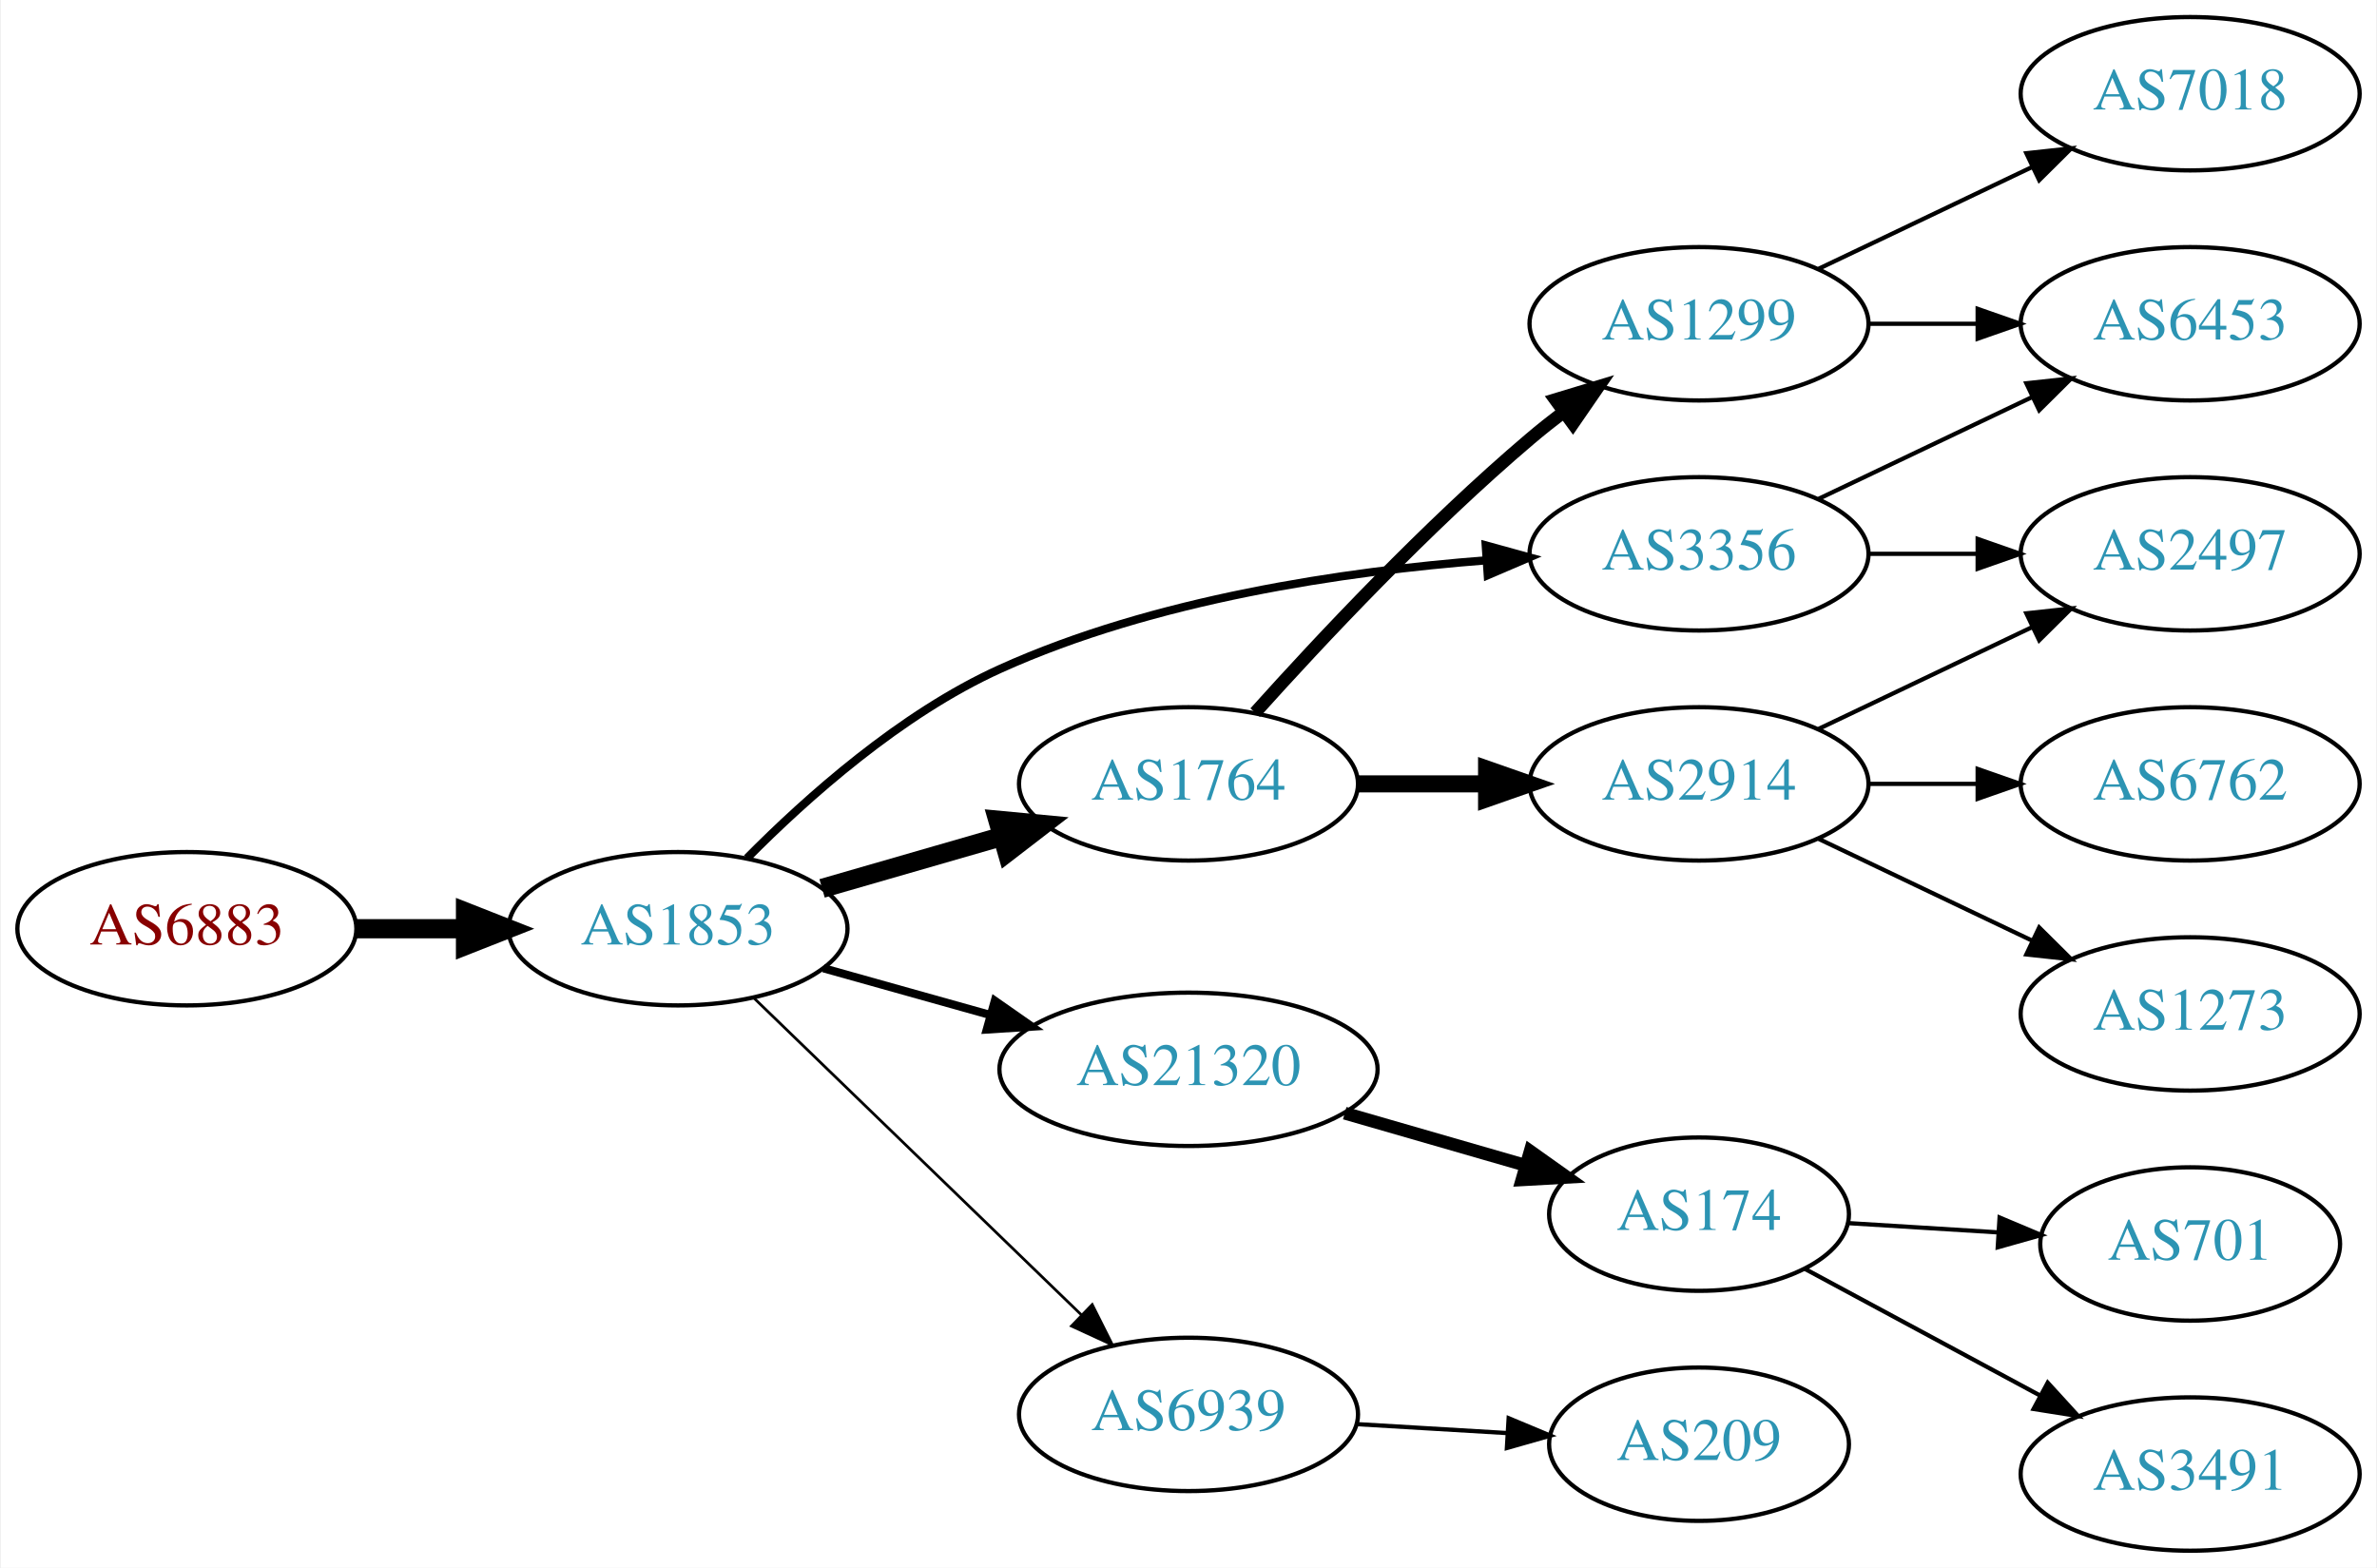
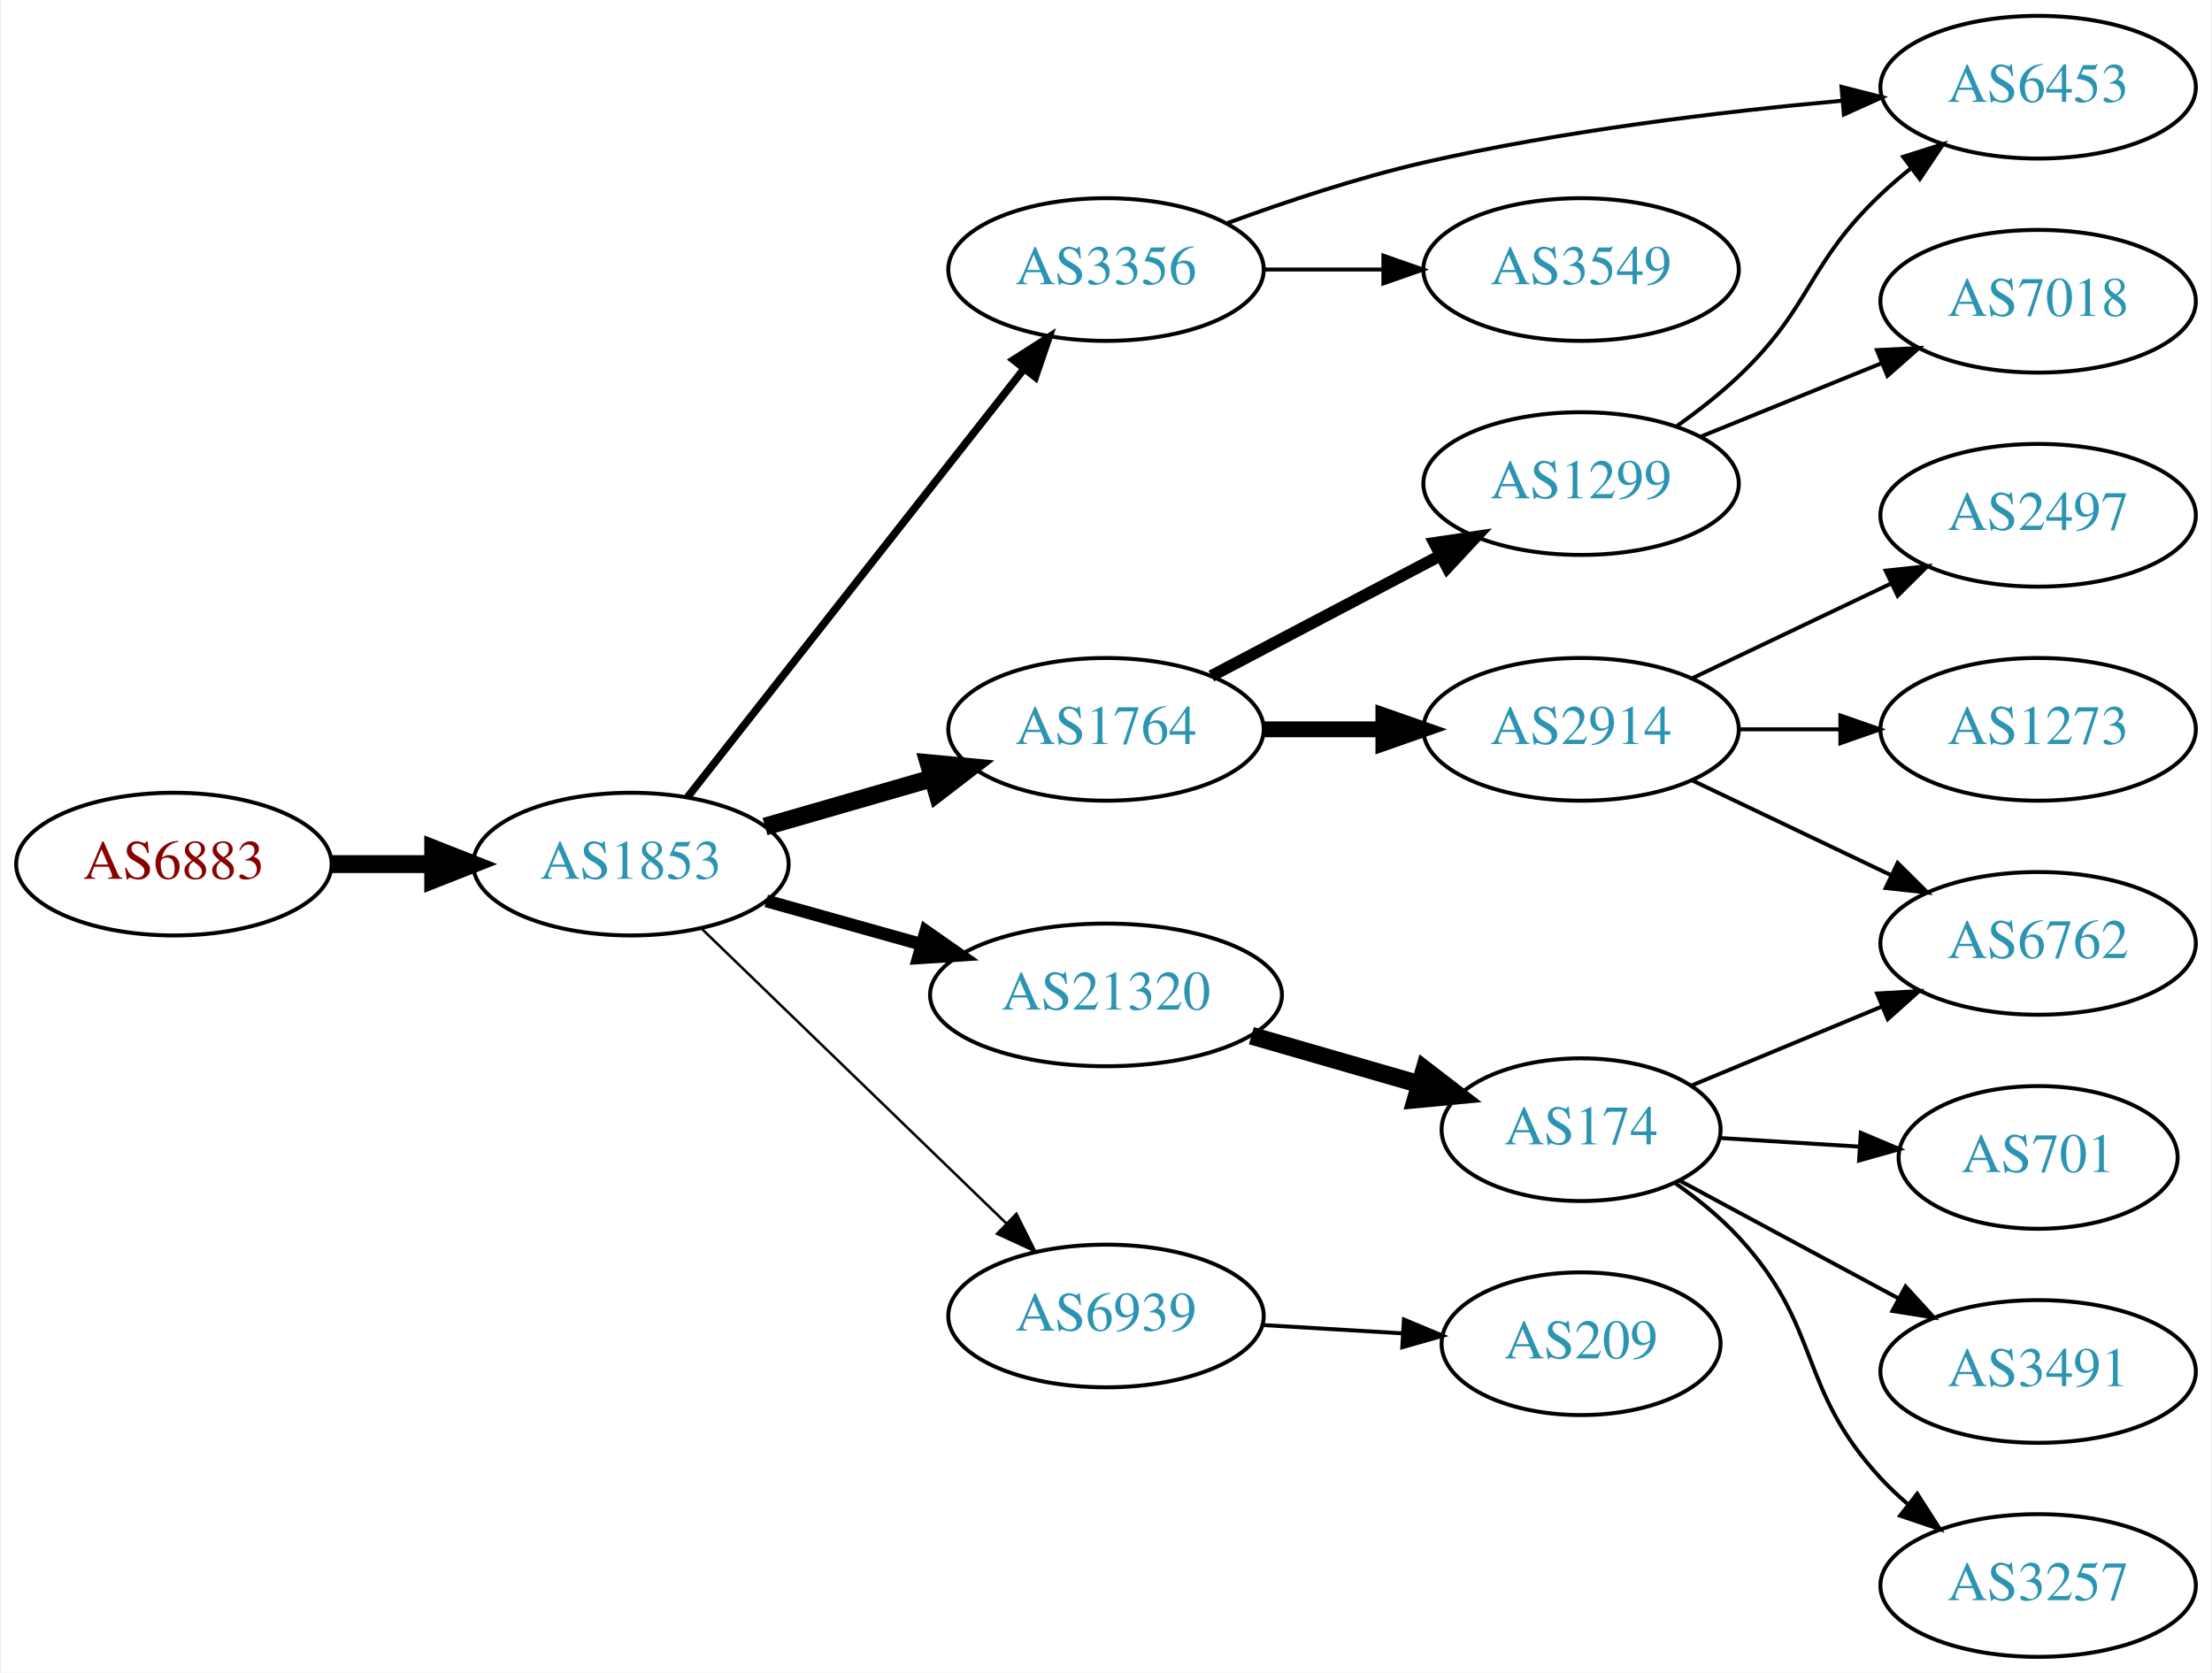
- <svg xmlns="http://www.w3.org/2000/svg" xmlns:xlink="http://www.w3.org/1999/xlink" width="558pt" height="368pt" viewBox="0.00 0.00 557.56 368.00">
-   <g id="graph0" class="graph" transform="scale(1 1) rotate(0) translate(4 364)">
-     <polygon fill="white" stroke="none" points="-4,4 -4,-364 553.564,-364 553.564,4 -4,4" />
+ <svg xmlns="http://www.w3.org/2000/svg" xmlns:xlink="http://www.w3.org/1999/xlink" width="558pt" height="422pt" viewBox="0.00 0.00 557.56 422.00">
+   <g id="graph0" class="graph" transform="scale(1 1) rotate(0) translate(4 418)">
+     <polygon fill="white" stroke="none" points="-4,4 -4,-418 553.564,-418 553.564,4 -4,4" />
    <g id="node1" class="node">
      <g id="a_node1">
        <a xlink:href="/asn/6883" xlink:title="AS6883 ~ Parlamentsdirektion [AT]">
-           <ellipse fill="#ffffff" stroke="black" cx="39.647" cy="-146" rx="39.794" ry="18" />
-           <text text-anchor="middle" x="39.647" y="-142.3" font-family="Times,serif" font-size="14.00" fill="#880000">AS6883</text>
+           <ellipse fill="#ffffff" stroke="black" cx="39.647" cy="-200" rx="39.794" ry="18" />
+           <text text-anchor="middle" x="39.647" y="-196.3" font-family="Times,serif" font-size="14.00" fill="#880000">AS6883</text>
        </a>
      </g>
    </g>
    <g id="node2" class="node">
      <g id="a_node2">
        <a xlink:href="/asn/1853" xlink:title="AS1853 ~ ACOnet Backbone [AT]">
-           <ellipse fill="#ffffff" stroke="black" cx="154.939" cy="-146" rx="39.794" ry="18" />
-           <text text-anchor="middle" x="154.939" y="-142.3" font-family="Times,serif" font-size="14.00" fill="#2c94b3">AS1853</text>
+           <ellipse fill="#ffffff" stroke="black" cx="154.939" cy="-200" rx="39.794" ry="18" />
+           <text text-anchor="middle" x="154.939" y="-196.3" font-family="Times,serif" font-size="14.00" fill="#2c94b3">AS1853</text>
        </a>
      </g>
    </g>
    <g id="edge1" class="edge">
-       <path fill="none" stroke="black" stroke-width="4.5" d="M79.319,-146C87.522,-146 96.286,-146 104.818,-146" />
-       <polygon fill="black" stroke="black" stroke-width="4.5" points="105.057,-149.938 115.057,-146 105.057,-142.063 105.057,-149.938" />
+       <path fill="none" stroke="black" stroke-width="4.5" d="M79.319,-200C87.522,-200 96.286,-200 104.818,-200" />
+       <polygon fill="black" stroke="black" stroke-width="4.5" points="105.057,-203.938 115.057,-200 105.057,-196.063 105.057,-203.938" />
    </g>
    <g id="node3" class="node">
      <g id="a_node3">
        <a xlink:href="/asn/3356" xlink:title="AS3356 ~ Level 3 Parent, LLC [US]">
-           <ellipse fill="#ffffff" stroke="black" cx="394.625" cy="-234" rx="39.794" ry="18" />
-           <text text-anchor="middle" x="394.625" y="-230.3" font-family="Times,serif" font-size="14.00" fill="#2c94b3">AS3356</text>
+           <ellipse fill="#ffffff" stroke="black" cx="274.782" cy="-350" rx="39.794" ry="18" />
+           <text text-anchor="middle" x="274.782" y="-346.3" font-family="Times,serif" font-size="14.00" fill="#2c94b3">AS3356</text>
        </a>
      </g>
    </g>
    <g id="edge2" class="edge">
-       <path fill="none" stroke="black" stroke-width="1.929" d="M171.136,-162.555C185.147,-176.722 207.254,-196.451 230.586,-207 266.716,-223.336 311.353,-229.902 344.782,-232.487" />
-       <polygon fill="black" stroke="black" stroke-width="1.929" points="344.56,-235.98 354.774,-233.168 345.035,-228.996 344.56,-235.98" />
+       <path fill="none" stroke="black" stroke-width="1.929" d="M169.228,-216.915C189.916,-243.248 229.941,-294.196 254.021,-324.847" />
+       <polygon fill="black" stroke="black" stroke-width="1.929" points="251.431,-327.215 260.361,-332.916 256.935,-322.891 251.431,-327.215" />
    </g>
    <g id="node4" class="node">
      <g id="a_node4">
-         <a xlink:href="/asn/1764" xlink:title="AS1764 ~ NEXTLAYER-AS [AT]">
-           <ellipse fill="#ffffff" stroke="black" cx="274.782" cy="-180" rx="39.794" ry="18" />
-           <text text-anchor="middle" x="274.782" y="-176.3" font-family="Times,serif" font-size="14.00" fill="#2c94b3">AS1764</text>
+         <a xlink:href="/asn/21320" xlink:title="AS21320 ~ GEANT Vereniging [EU]">
+           <ellipse fill="#ffffff" stroke="black" cx="274.782" cy="-167" rx="44.393" ry="18" />
+           <text text-anchor="middle" x="274.782" y="-163.3" font-family="Times,serif" font-size="14.00" fill="#2c94b3">AS21320</text>
        </a>
      </g>
    </g>
    <g id="edge3" class="edge">
-       <path fill="none" stroke="black" stroke-width="4.5" d="M188.765,-155.471C201.808,-159.234 216.989,-163.614 230.883,-167.623" />
-       <polygon fill="black" stroke="black" stroke-width="4.5" points="230.024,-171.473 240.724,-170.462 232.207,-163.907 230.024,-171.473" />
+       <path fill="none" stroke="black" stroke-width="3.214" d="M189.079,-190.72C201.23,-187.317 215.204,-183.404 228.253,-179.75" />
+       <polygon fill="black" stroke="black" stroke-width="3.214" points="229.32,-183.086 238.005,-177.019 227.432,-176.345 229.32,-183.086" />
    </g>
    <g id="node5" class="node">
      <g id="a_node5">
-         <a xlink:href="/asn/21320" xlink:title="AS21320 ~ GEANT Vereniging [EU]">
-           <ellipse fill="#ffffff" stroke="black" cx="274.782" cy="-113" rx="44.393" ry="18" />
-           <text text-anchor="middle" x="274.782" y="-109.3" font-family="Times,serif" font-size="14.00" fill="#2c94b3">AS21320</text>
+         <a xlink:href="/asn/1764" xlink:title="AS1764 ~ NEXTLAYER-AS [AT]">
+           <ellipse fill="#ffffff" stroke="black" cx="274.782" cy="-234" rx="39.794" ry="18" />
+           <text text-anchor="middle" x="274.782" y="-230.3" font-family="Times,serif" font-size="14.00" fill="#2c94b3">AS1764</text>
        </a>
      </g>
    </g>
    <g id="edge4" class="edge">
-       <path fill="none" stroke="black" stroke-width="1.929" d="M189.079,-136.72C201.23,-133.317 215.204,-129.404 228.253,-125.75" />
-       <polygon fill="black" stroke="black" stroke-width="1.929" points="229.32,-129.086 238.005,-123.019 227.432,-122.345 229.32,-129.086" />
+       <path fill="none" stroke="black" stroke-width="4.5" d="M188.765,-209.471C201.808,-213.234 216.989,-217.614 230.883,-221.623" />
+       <polygon fill="black" stroke="black" stroke-width="4.5" points="230.024,-225.473 240.724,-224.462 232.207,-217.907 230.024,-225.473" />
    </g>
    <g id="node6" class="node">
      <g id="a_node6">
        <a xlink:href="/asn/6939" xlink:title="AS6939 ~ Hurricane Electric LLC [US]">
-           <ellipse fill="#ffffff" stroke="black" cx="274.782" cy="-32" rx="39.794" ry="18" />
-           <text text-anchor="middle" x="274.782" y="-28.3" font-family="Times,serif" font-size="14.00" fill="#2c94b3">AS6939</text>
+           <ellipse fill="#ffffff" stroke="black" cx="274.782" cy="-86" rx="39.794" ry="18" />
+           <text text-anchor="middle" x="274.782" y="-82.3" font-family="Times,serif" font-size="14.00" fill="#2c94b3">AS6939</text>
        </a>
      </g>
    </g>
    <g id="edge5" class="edge">
-       <path fill="none" stroke="black" stroke-width="0.643" d="M172.823,-129.667C192.95,-110.196 226.731,-77.516 249.62,-55.374" />
-       <polygon fill="black" stroke="black" stroke-width="0.643" points="252.176,-57.772 256.929,-48.303 247.309,-52.74 252.176,-57.772" />
+       <path fill="none" stroke="black" stroke-width="0.643" d="M172.823,-183.667C192.95,-164.196 226.731,-131.516 249.62,-109.374" />
+       <polygon fill="black" stroke="black" stroke-width="0.643" points="252.176,-111.772 256.929,-102.303 247.309,-106.741 252.176,-111.772" />
+     </g>
+     <g id="node7" class="node">
+       <g id="a_node7">
+         <a xlink:href="/asn/6453" xlink:title="AS6453 ~ TATA COMMUNICATIONS (AMERICA) INC [US]">
+           <ellipse fill="#ffffff" stroke="black" cx="509.918" cy="-396" rx="39.794" ry="18" />
+           <text text-anchor="middle" x="509.918" y="-392.3" font-family="Times,serif" font-size="14.00" fill="#2c94b3">AS6453</text>
+         </a>
+       </g>
+     </g>
+     <g id="edge6" class="edge">
+       <path fill="none" stroke="black" d="M305.447,-361.735C320.14,-367.128 338.272,-373.164 354.978,-377 389.876,-385.013 430.052,-389.827 460.608,-392.605" />
+       <polygon fill="black" stroke="black" points="460.315,-396.092 470.581,-393.47 460.921,-389.119 460.315,-396.092" />
+     </g>
+     <g id="node8" class="node">
+       <g id="a_node8">
+         <a xlink:href="/asn/3549" xlink:title="AS3549 ~ Level 3 Parent, LLC [US]">
+           <ellipse fill="#ffffff" stroke="black" cx="394.625" cy="-350" rx="39.794" ry="18" />
+           <text text-anchor="middle" x="394.625" y="-346.3" font-family="Times,serif" font-size="14.00" fill="#2c94b3">AS3549</text>
+         </a>
+       </g>
+     </g>
+     <g id="edge7" class="edge">
+       <path fill="none" stroke="black" d="M314.695,-350C324.248,-350 334.598,-350 344.56,-350" />
+       <polygon fill="black" stroke="black" points="344.753,-353.5 354.753,-350 344.753,-346.5 344.753,-353.5" />
    </g>
    <g id="node9" class="node">
      <g id="a_node9">
+         <a xlink:href="/asn/174" xlink:title="AS174 ~ Cogent Communications [US]">
+           <ellipse fill="#ffffff" stroke="black" cx="394.625" cy="-133" rx="35.194" ry="18" />
+           <text text-anchor="middle" x="394.625" y="-129.3" font-family="Times,serif" font-size="14.00" fill="#2c94b3">AS174</text>
+         </a>
+       </g>
+     </g>
+     <g id="edge8" class="edge">
+       <path fill="none" stroke="black" stroke-width="4.5" d="M311.458,-156.707C324.868,-152.838 340.191,-148.417 353.943,-144.449" />
+       <polygon fill="black" stroke="black" stroke-width="4.5" points="355.113,-148.21 363.63,-141.654 352.93,-140.643 355.113,-148.21" />
+     </g>
+     <g id="node14" class="node">
+       <g id="a_node14">
+         <a xlink:href="/asn/2914" xlink:title="AS2914 ~ NTT America, Inc. [US]">
+           <ellipse fill="#ffffff" stroke="black" cx="394.625" cy="-234" rx="39.794" ry="18" />
+           <text text-anchor="middle" x="394.625" y="-230.3" font-family="Times,serif" font-size="14.00" fill="#2c94b3">AS2914</text>
+         </a>
+       </g>
+     </g>
+     <g id="edge13" class="edge">
+       <path fill="none" stroke="black" stroke-width="4" d="M314.695,-234C324.248,-234 334.598,-234 344.56,-234" />
+       <polygon fill="black" stroke="black" stroke-width="4" points="344.753,-237.5 354.753,-234 344.753,-230.5 344.753,-237.5" />
+     </g>
+     <g id="node15" class="node">
+       <g id="a_node15">
+         <a xlink:href="/asn/1299" xlink:title="AS1299 ~ Telia Carrier [EU]">
+           <ellipse fill="#ffffff" stroke="black" cx="394.625" cy="-296" rx="39.794" ry="18" />
+           <text text-anchor="middle" x="394.625" y="-292.3" font-family="Times,serif" font-size="14.00" fill="#2c94b3">AS1299</text>
+         </a>
+       </g>
+     </g>
+     <g id="edge14" class="edge">
+       <path fill="none" stroke="black" stroke-width="3" d="M301.352,-247.453C318.261,-256.35 340.635,-268.121 359.116,-277.844" />
+       <polygon fill="black" stroke="black" stroke-width="3" points="357.625,-281.014 368.104,-282.573 360.884,-274.82 357.625,-281.014" />
+     </g>
+     <g id="node19" class="node">
+       <g id="a_node19">
+         <a xlink:href="/asn/209" xlink:title="AS209 ~ CenturyLink Communications, LLC [US]">
+           <ellipse fill="#ffffff" stroke="black" cx="394.625" cy="-79" rx="35.194" ry="18" />
+           <text text-anchor="middle" x="394.625" y="-75.3" font-family="Times,serif" font-size="14.00" fill="#2c94b3">AS209</text>
+         </a>
+       </g>
+     </g>
+     <g id="edge20" class="edge">
+       <path fill="none" stroke="black" d="M314.368,-83.708C325.572,-83.042 337.893,-82.311 349.413,-81.626" />
+       <polygon fill="black" stroke="black" points="349.938,-85.101 359.713,-81.014 349.523,-78.114 349.938,-85.101" />
+     </g>
+     <g id="node10" class="node">
+       <g id="a_node10">
+         <a xlink:href="/asn/3257" xlink:title="AS3257 ~ GTT [DE]">
+           <ellipse fill="#ffffff" stroke="black" cx="509.918" cy="-18" rx="39.794" ry="18" />
+           <text text-anchor="middle" x="509.918" y="-14.3" font-family="Times,serif" font-size="14.00" fill="#2c94b3">AS3257</text>
+         </a>
+       </g>
+     </g>
+     <g id="edge9" class="edge">
+       <path fill="none" stroke="black" d="M418.192,-119.644C423.833,-115.685 429.599,-111.044 434.271,-106 455.662,-82.903 448.88,-68.097 470.271,-45 472.304,-42.804 474.545,-40.685 476.893,-38.665" />
+       <polygon fill="black" stroke="black" points="479.42,-41.133 485.14,-32.214 475.107,-35.619 479.42,-41.133" />
+     </g>
+     <g id="node11" class="node">
+       <g id="a_node11">
+         <a xlink:href="/asn/701" xlink:title="AS701 ~ UUNET [US]">
+           <ellipse fill="#ffffff" stroke="black" cx="509.918" cy="-126" rx="35.194" ry="18" />
+           <text text-anchor="middle" x="509.918" y="-122.3" font-family="Times,serif" font-size="14.00" fill="#2c94b3">AS701</text>
+         </a>
+       </g>
+     </g>
+     <g id="edge10" class="edge">
+       <path fill="none" stroke="black" d="M429.616,-130.9C440.707,-130.215 453.184,-129.444 464.902,-128.72" />
+       <polygon fill="black" stroke="black" points="465.185,-132.209 474.95,-128.099 464.753,-125.222 465.185,-132.209" />
+     </g>
+     <g id="node12" class="node">
+       <g id="a_node12">
+         <a xlink:href="/asn/6762" xlink:title="AS6762 ~ TELECOM ITALIA SPARKLE S.p.A. [IT]">
+           <ellipse fill="#ffffff" stroke="black" cx="509.918" cy="-180" rx="39.794" ry="18" />
+           <text text-anchor="middle" x="509.918" y="-176.3" font-family="Times,serif" font-size="14.00" fill="#2c94b3">AS6762</text>
+         </a>
+       </g>
+     </g>
+     <g id="edge11" class="edge">
+       <path fill="none" stroke="black" d="M422.473,-144.138C436.779,-150.073 454.629,-157.478 470.388,-164.016" />
+       <polygon fill="black" stroke="black" points="469.302,-167.354 479.88,-167.954 471.984,-160.889 469.302,-167.354" />
+     </g>
+     <g id="node13" class="node">
+       <g id="a_node13">
+         <a xlink:href="/asn/3491" xlink:title="AS3491 ~ PCCW Global, Inc. [US]">
+           <ellipse fill="#ffffff" stroke="black" cx="509.918" cy="-72" rx="39.794" ry="18" />
+           <text text-anchor="middle" x="509.918" y="-68.3" font-family="Times,serif" font-size="14.00" fill="#2c94b3">AS3491</text>
+         </a>
+       </g>
+     </g>
+     <g id="edge12" class="edge">
+       <path fill="none" stroke="black" d="M419.374,-120.212C435.398,-111.585 456.796,-100.064 474.656,-90.448" />
+       <polygon fill="black" stroke="black" points="476.48,-93.44 483.626,-85.618 473.162,-87.277 476.48,-93.44" />
+     </g>
+     <g id="edge16" class="edge">
+       <path fill="none" stroke="black" d="M422.761,-221.066C437.755,-213.919 456.576,-204.948 472.799,-197.215" />
+       <polygon fill="black" stroke="black" points="474.481,-200.291 482.002,-192.829 471.469,-193.972 474.481,-200.291" />
+     </g>
+     <g id="node16" class="node">
+       <g id="a_node16">
        <a xlink:href="/asn/2497" xlink:title="AS2497 ~ Internet Initiative Japan Inc. [JP]">
+           <ellipse fill="#ffffff" stroke="black" cx="509.918" cy="-288" rx="39.794" ry="18" />
+           <text text-anchor="middle" x="509.918" y="-284.3" font-family="Times,serif" font-size="14.00" fill="#2c94b3">AS2497</text>
+         </a>
+       </g>
+     </g>
+     <g id="edge15" class="edge">
+       <path fill="none" stroke="black" d="M422.761,-246.934C437.755,-254.081 456.576,-263.052 472.799,-270.785" />
+       <polygon fill="black" stroke="black" points="471.469,-274.028 482.002,-275.171 474.481,-267.709 471.469,-274.028" />
+     </g>
+     <g id="node17" class="node">
+       <g id="a_node17">
+         <a xlink:href="/asn/1273" xlink:title="AS1273 ~ Vodafone Group PLC [EU]">
          <ellipse fill="#ffffff" stroke="black" cx="509.918" cy="-234" rx="39.794" ry="18" />
-           <text text-anchor="middle" x="509.918" y="-230.3" font-family="Times,serif" font-size="14.00" fill="#2c94b3">AS2497</text>
-         </a>
-       </g>
-     </g>
-     <g id="edge15" class="edge">
+           <text text-anchor="middle" x="509.918" y="-230.3" font-family="Times,serif" font-size="14.00" fill="#2c94b3">AS1273</text>
+         </a>
+       </g>
+     </g>
+     <g id="edge17" class="edge">
      <path fill="none" stroke="black" d="M434.297,-234C442.5,-234 451.264,-234 459.796,-234" />
      <polygon fill="black" stroke="black" points="460.035,-237.5 470.035,-234 460.035,-230.5 460.035,-237.5" />
    </g>
-     <g id="node15" class="node">
-       <g id="a_node15">
-         <a xlink:href="/asn/6453" xlink:title="AS6453 ~ TATA COMMUNICATIONS (AMERICA) INC [US]">
-           <ellipse fill="#ffffff" stroke="black" cx="509.918" cy="-288" rx="39.794" ry="18" />
-           <text text-anchor="middle" x="509.918" y="-284.3" font-family="Times,serif" font-size="14.00" fill="#2c94b3">AS6453</text>
-         </a>
-       </g>
-     </g>
-     <g id="edge14" class="edge">
-       <path fill="none" stroke="black" d="M422.761,-246.934C437.755,-254.081 456.576,-263.052 472.799,-270.785" />
-       <polygon fill="black" stroke="black" points="471.469,-274.028 482.002,-275.171 474.481,-267.709 471.469,-274.028" />
-     </g>
-     <g id="node7" class="node">
-       <g id="a_node7">
-         <a xlink:href="/asn/1299" xlink:title="AS1299 ~ Telia Carrier [EU]">
-           <ellipse fill="#ffffff" stroke="black" cx="394.625" cy="-288" rx="39.794" ry="18" />
-           <text text-anchor="middle" x="394.625" y="-284.3" font-family="Times,serif" font-size="14.00" fill="#2c94b3">AS1299</text>
-         </a>
-       </g>
-     </g>
-     <g id="edge6" class="edge">
-       <path fill="none" stroke="black" stroke-width="3" d="M290.428,-196.725C305.729,-213.765 330.826,-240.523 354.978,-261 357.475,-263.117 360.136,-265.232 362.847,-267.293" />
-       <polygon fill="black" stroke="black" stroke-width="3" points="360.884,-270.194 371.023,-273.266 365.013,-264.541 360.884,-270.194" />
-     </g>
-     <g id="node8" class="node">
-       <g id="a_node8">
-         <a xlink:href="/asn/2914" xlink:title="AS2914 ~ NTT America, Inc. [US]">
-           <ellipse fill="#ffffff" stroke="black" cx="394.625" cy="-180" rx="39.794" ry="18" />
-           <text text-anchor="middle" x="394.625" y="-176.3" font-family="Times,serif" font-size="14.00" fill="#2c94b3">AS2914</text>
-         </a>
-       </g>
-     </g>
-     <g id="edge7" class="edge">
-       <path fill="none" stroke="black" stroke-width="4" d="M314.695,-180C324.248,-180 334.598,-180 344.56,-180" />
-       <polygon fill="black" stroke="black" stroke-width="4" points="344.753,-183.5 354.753,-180 344.753,-176.5 344.753,-183.5" />
-     </g>
-     <g id="node12" class="node">
-       <g id="a_node12">
-         <a xlink:href="/asn/174" xlink:title="AS174 ~ Cogent Communications [US]">
-           <ellipse fill="#ffffff" stroke="black" cx="394.625" cy="-79" rx="35.194" ry="18" />
-           <text text-anchor="middle" x="394.625" y="-75.3" font-family="Times,serif" font-size="14.00" fill="#2c94b3">AS174</text>
-         </a>
-       </g>
-     </g>
-     <g id="edge11" class="edge">
-       <path fill="none" stroke="black" stroke-width="3" d="M311.458,-102.707C324.868,-98.838 340.191,-94.417 353.943,-90.449" />
-       <polygon fill="black" stroke="black" stroke-width="3" points="354.992,-93.789 363.63,-87.654 353.051,-87.064 354.992,-93.789" />
-     </g>
-     <g id="node16" class="node">
-       <g id="a_node16">
-         <a xlink:href="/asn/209" xlink:title="AS209 ~ CenturyLink Communications, LLC [US]">
-           <ellipse fill="#ffffff" stroke="black" cx="394.625" cy="-25" rx="35.194" ry="18" />
-           <text text-anchor="middle" x="394.625" y="-21.3" font-family="Times,serif" font-size="14.00" fill="#2c94b3">AS209</text>
-         </a>
-       </g>
-     </g>
-     <g id="edge16" class="edge">
-       <path fill="none" stroke="black" d="M314.368,-29.708C325.572,-29.042 337.893,-28.311 349.413,-27.626" />
-       <polygon fill="black" stroke="black" points="349.938,-31.101 359.713,-27.014 349.523,-24.114 349.938,-31.101" />
-     </g>
-     <g id="edge18" class="edge">
-       <path fill="none" stroke="black" d="M434.297,-288C442.5,-288 451.264,-288 459.796,-288" />
-       <polygon fill="black" stroke="black" points="460.035,-291.5 470.035,-288 460.035,-284.5 460.035,-291.5" />
-     </g>
-     <g id="node17" class="node">
-       <g id="a_node17">
+     <g id="edge19" class="edge">
+       <path fill="none" stroke="black" d="M418.567,-310.353C423.96,-314.172 429.517,-318.497 434.271,-323 453.119,-340.853 451.423,-351.147 470.271,-369 472.648,-371.251 475.226,-373.458 477.883,-375.58" />
+       <polygon fill="black" stroke="black" points="475.875,-378.448 485.975,-381.647 480.074,-372.848 475.875,-378.448" />
+     </g>
+     <g id="node18" class="node">
+       <g id="a_node18">
        <a xlink:href="/asn/7018" xlink:title="AS7018 ~ AT&amp;T Services, Inc. [US]">
          <ellipse fill="#ffffff" stroke="black" cx="509.918" cy="-342" rx="39.794" ry="18" />
          <text text-anchor="middle" x="509.918" y="-338.3" font-family="Times,serif" font-size="14.00" fill="#2c94b3">AS7018</text>
        </a>
      </g>
    </g>
-     <g id="edge17" class="edge">
-       <path fill="none" stroke="black" d="M422.761,-300.934C437.755,-308.081 456.576,-317.052 472.799,-324.785" />
-       <polygon fill="black" stroke="black" points="471.469,-328.028 482.002,-329.171 474.481,-321.709 471.469,-328.028" />
-     </g>
-     <g id="edge8" class="edge">
-       <path fill="none" stroke="black" d="M422.761,-192.934C437.755,-200.081 456.576,-209.052 472.799,-216.785" />
-       <polygon fill="black" stroke="black" points="471.469,-220.028 482.002,-221.171 474.481,-213.709 471.469,-220.028" />
-     </g>
-     <g id="node10" class="node">
-       <g id="a_node10">
-         <a xlink:href="/asn/1273" xlink:title="AS1273 ~ Vodafone Group PLC [EU]">
-           <ellipse fill="#ffffff" stroke="black" cx="509.918" cy="-126" rx="39.794" ry="18" />
-           <text text-anchor="middle" x="509.918" y="-122.3" font-family="Times,serif" font-size="14.00" fill="#2c94b3">AS1273</text>
-         </a>
-       </g>
-     </g>
-     <g id="edge9" class="edge">
-       <path fill="none" stroke="black" d="M422.761,-167.066C437.755,-159.919 456.576,-150.948 472.799,-143.215" />
-       <polygon fill="black" stroke="black" points="474.481,-146.291 482.002,-138.829 471.469,-139.972 474.481,-146.291" />
-     </g>
-     <g id="node11" class="node">
-       <g id="a_node11">
-         <a xlink:href="/asn/6762" xlink:title="AS6762 ~ TELECOM ITALIA SPARKLE S.p.A. [IT]">
-           <ellipse fill="#ffffff" stroke="black" cx="509.918" cy="-180" rx="39.794" ry="18" />
-           <text text-anchor="middle" x="509.918" y="-176.3" font-family="Times,serif" font-size="14.00" fill="#2c94b3">AS6762</text>
-         </a>
-       </g>
-     </g>
-     <g id="edge10" class="edge">
-       <path fill="none" stroke="black" d="M434.297,-180C442.5,-180 451.264,-180 459.796,-180" />
-       <polygon fill="black" stroke="black" points="460.035,-183.5 470.035,-180 460.035,-176.5 460.035,-183.5" />
-     </g>
-     <g id="node13" class="node">
-       <g id="a_node13">
-         <a xlink:href="/asn/3491" xlink:title="AS3491 ~ PCCW Global, Inc. [US]">
-           <ellipse fill="#ffffff" stroke="black" cx="509.918" cy="-18" rx="39.794" ry="18" />
-           <text text-anchor="middle" x="509.918" y="-14.3" font-family="Times,serif" font-size="14.00" fill="#2c94b3">AS3491</text>
-         </a>
-       </g>
-     </g>
-     <g id="edge12" class="edge">
-       <path fill="none" stroke="black" d="M419.374,-66.212C435.398,-57.585 456.796,-46.064 474.656,-36.447" />
-       <polygon fill="black" stroke="black" points="476.48,-39.44 483.626,-31.618 473.162,-33.277 476.48,-39.44" />
-     </g>
-     <g id="node14" class="node">
-       <g id="a_node14">
-         <a xlink:href="/asn/701" xlink:title="AS701 ~ UUNET [US]">
-           <ellipse fill="#ffffff" stroke="black" cx="509.918" cy="-72" rx="35.194" ry="18" />
-           <text text-anchor="middle" x="509.918" y="-68.3" font-family="Times,serif" font-size="14.00" fill="#2c94b3">AS701</text>
-         </a>
-       </g>
-     </g>
-     <g id="edge13" class="edge">
-       <path fill="none" stroke="black" d="M429.616,-76.9C440.707,-76.215 453.184,-75.444 464.902,-74.72" />
-       <polygon fill="black" stroke="black" points="465.185,-78.209 474.95,-74.099 464.753,-71.222 465.185,-78.209" />
+     <g id="edge18" class="edge">
+       <path fill="none" stroke="black" d="M424.8,-307.846C438.676,-313.48 455.453,-320.292 470.362,-326.346" />
+       <polygon fill="black" stroke="black" points="469.259,-329.675 479.841,-330.194 471.892,-323.189 469.259,-329.675" />
    </g>
  </g>
</svg>
